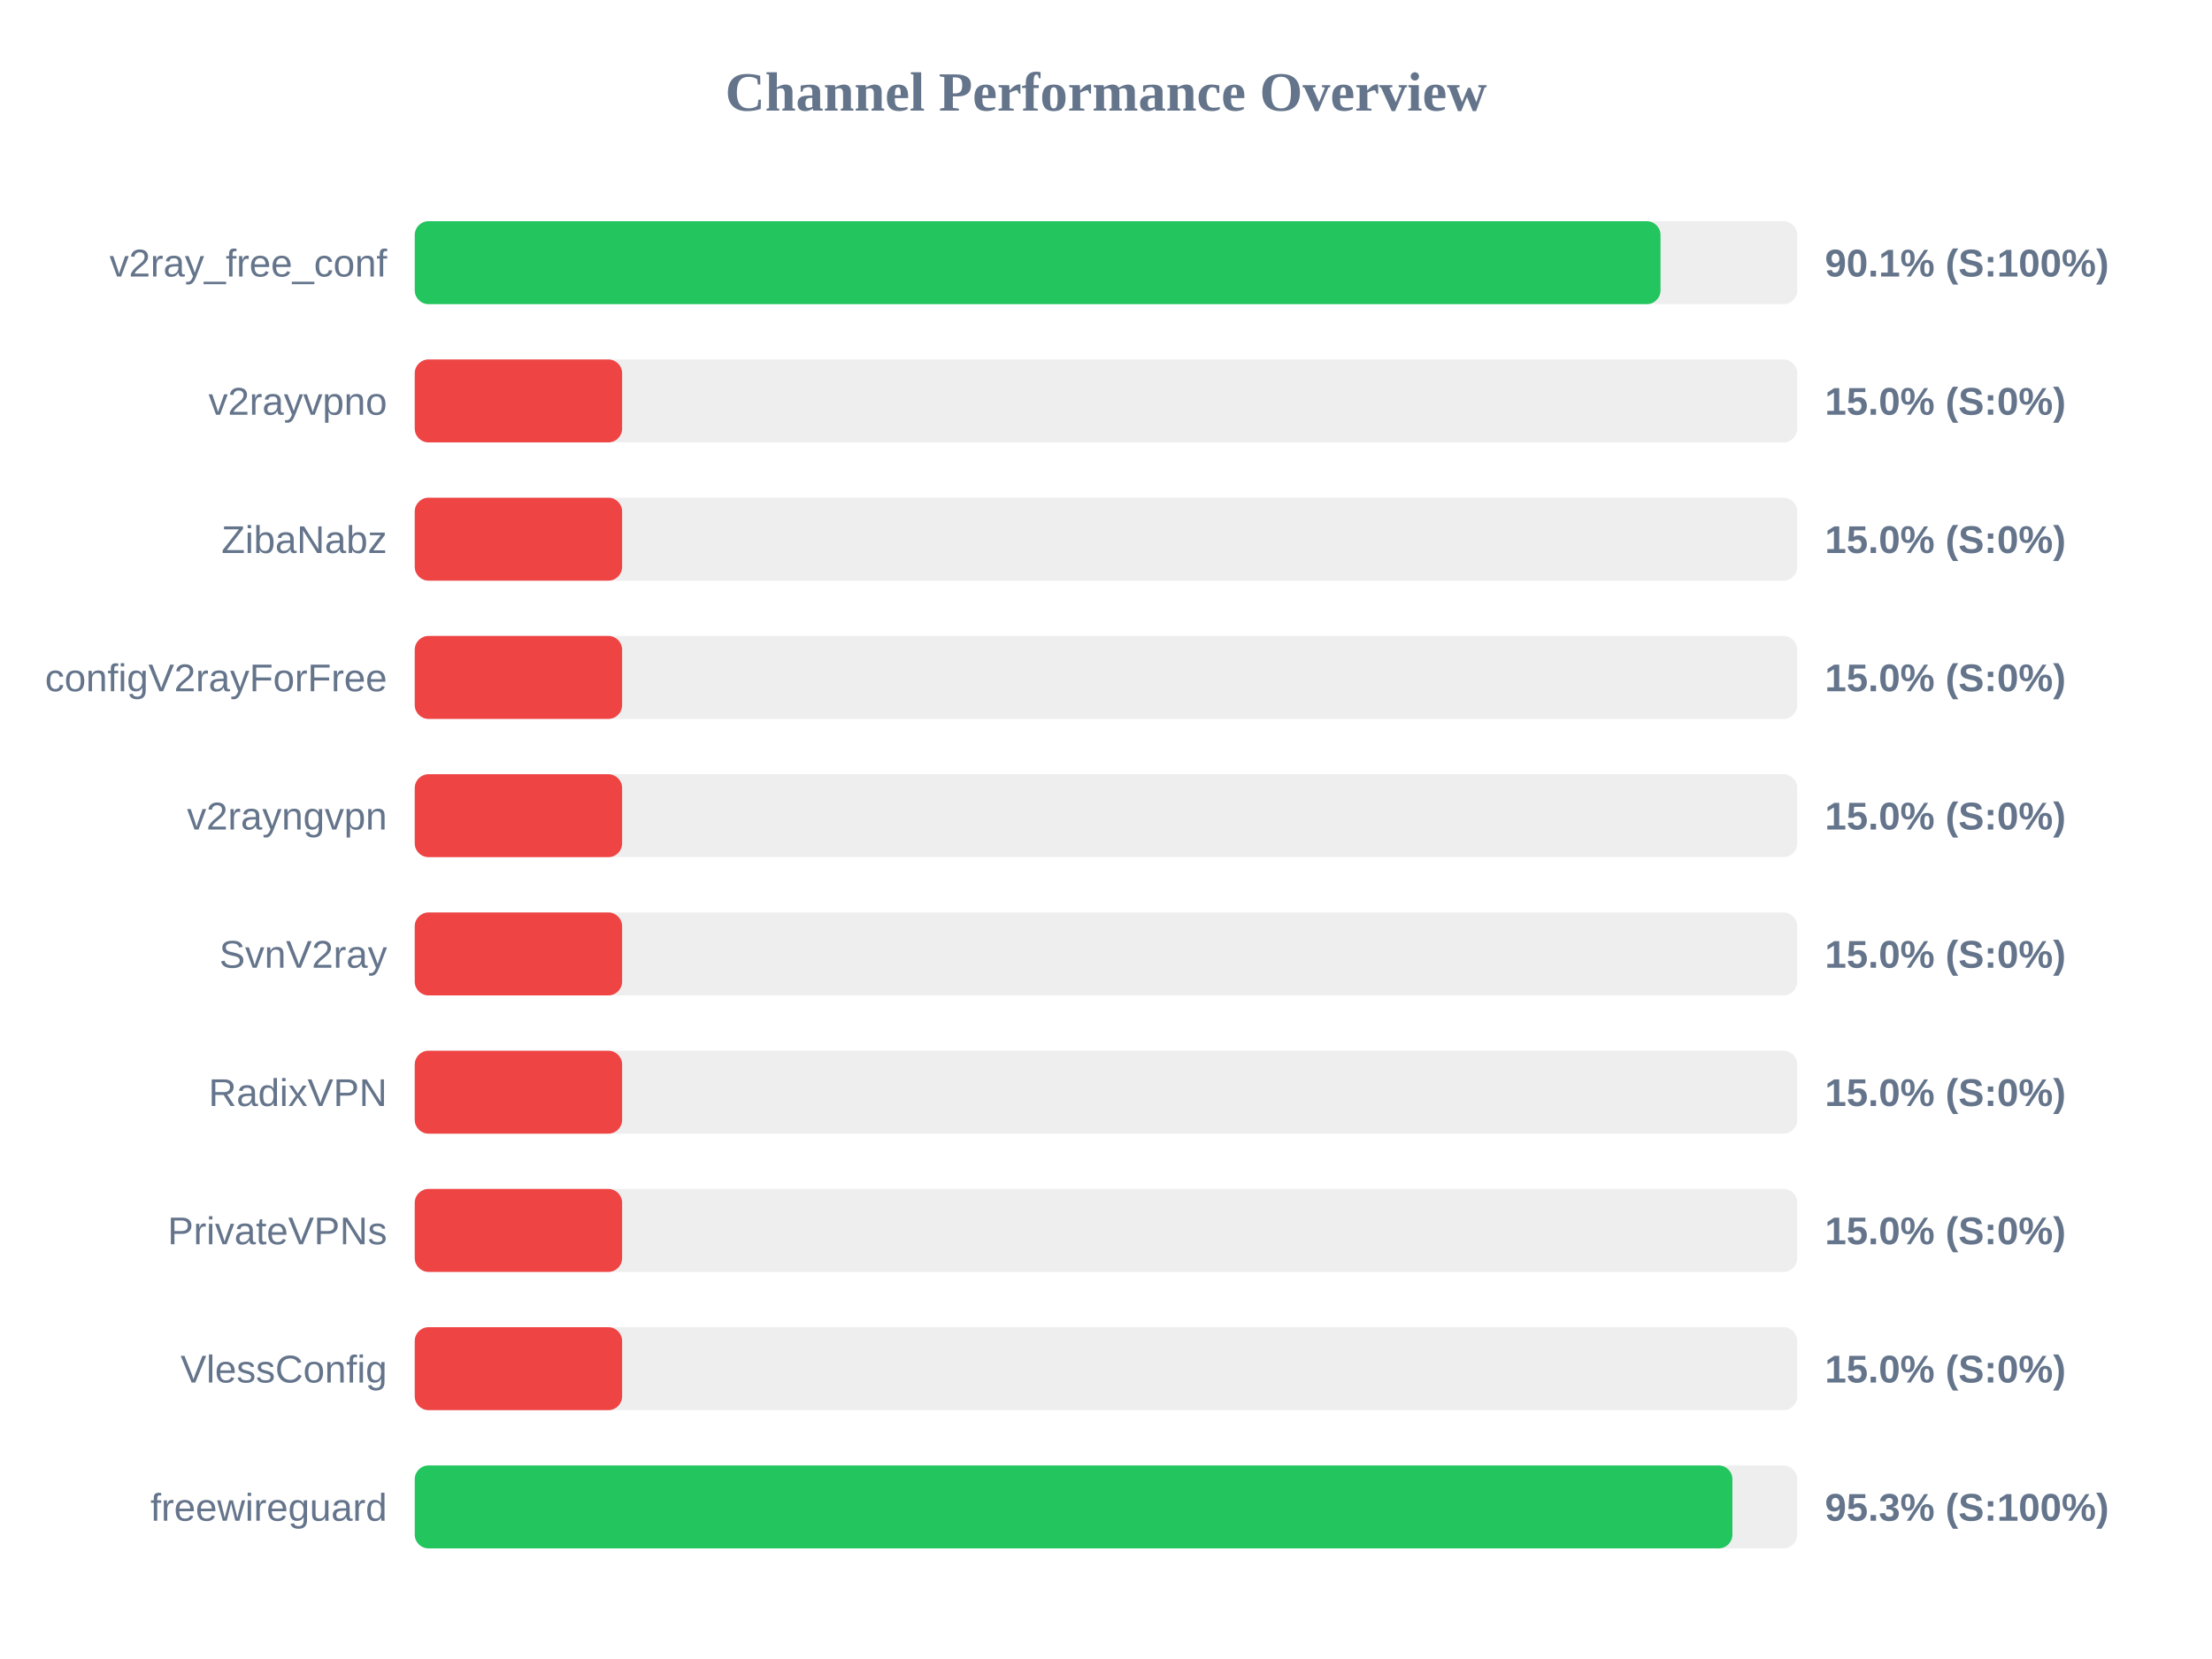
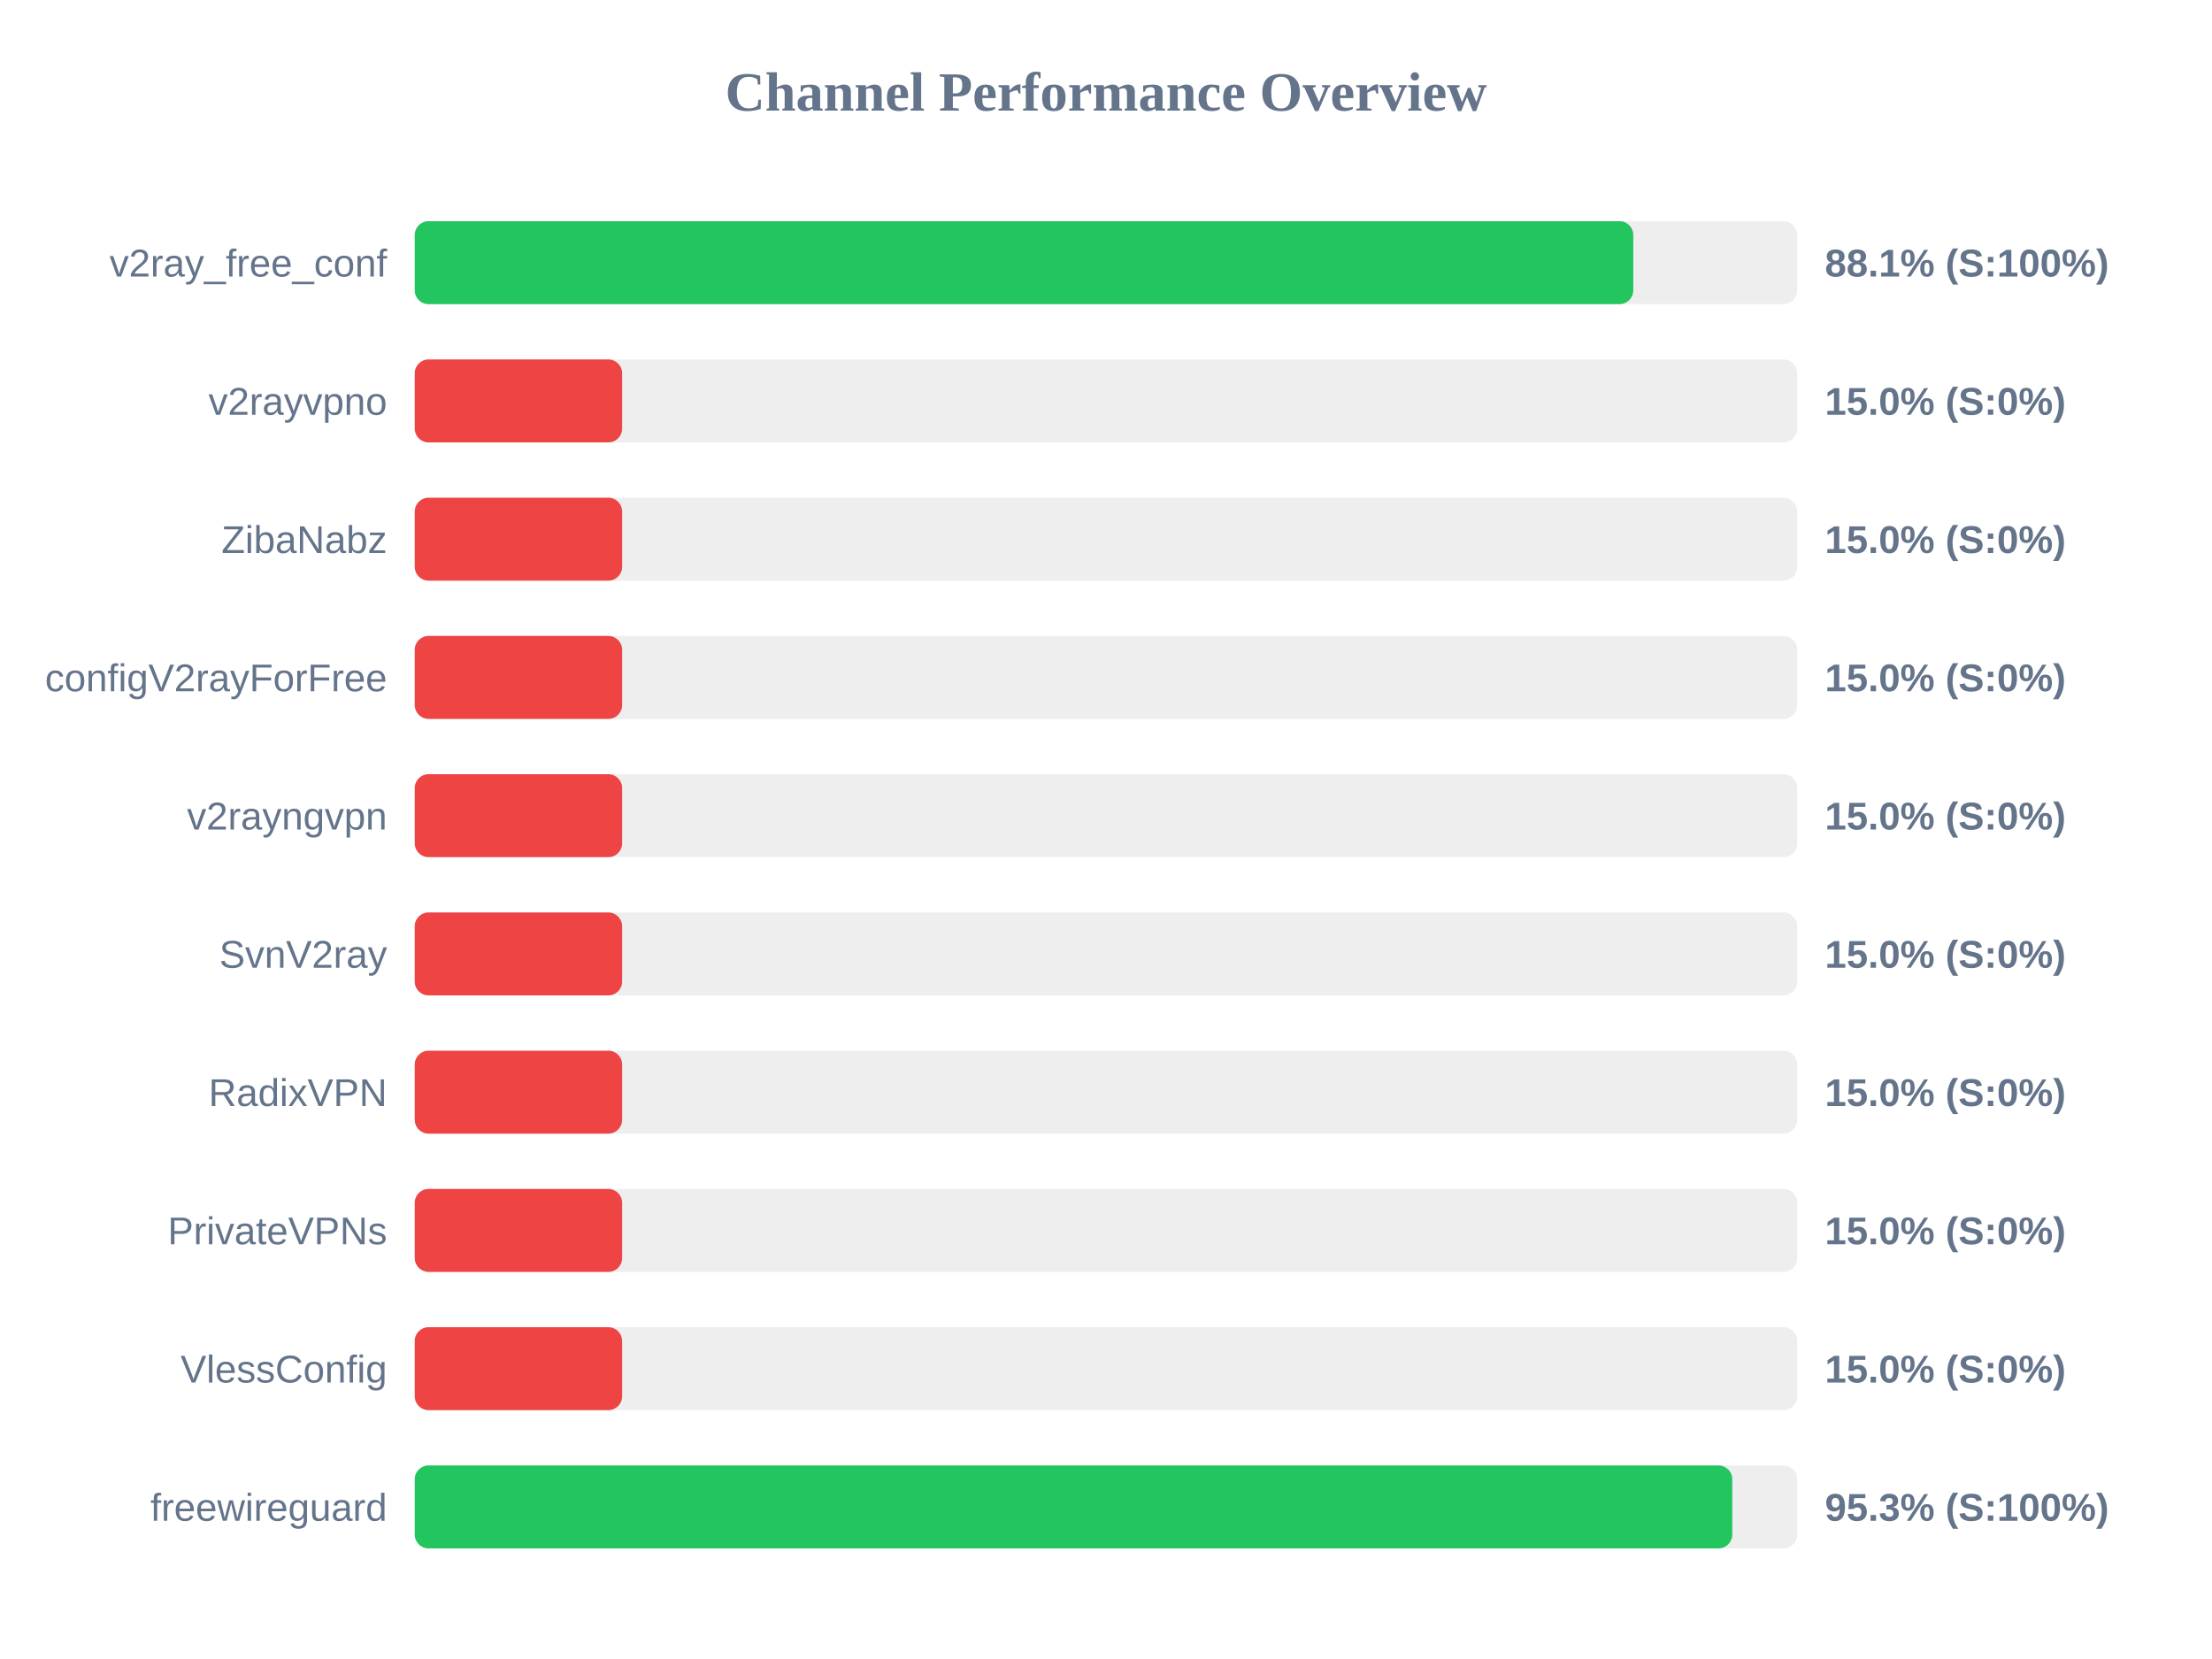
<svg xmlns="http://www.w3.org/2000/svg" width="800" height="600" version="1.1">
  <style>
        .row { font: 14px Arial; fill: #64748b; }
        .score { font: bold 14px Arial; fill: #64748b; }
    </style>
  <text x="400" y="40" text-anchor="middle" font-size="20px" font-weight="bold" fill="#64748b">Channel Performance Overview</text>
  <rect x="150" y="80" width="500" height="30" fill="#eee" rx="5" />
-   <rect x="150" y="80" width="450.55" height="30" fill="#22c55e" rx="5" />
+   <rect x="150" y="80" width="440.7" height="30" fill="#22c55e" rx="5" />
  <text x="140" y="100" text-anchor="end" class="row">v2ray_free_conf</text>
-   <text x="660" y="100" text-anchor="start" class="score">90.1% (S:100%)</text>
+   <text x="660" y="100" text-anchor="start" class="score">88.1% (S:100%)</text>
  <rect x="150" y="130" width="500" height="30" fill="#eee" rx="5" />
  <rect x="150" y="130" width="75.0" height="30" fill="#ef4444" rx="5" />
  <text x="140" y="150" text-anchor="end" class="row">v2rayvpno</text>
  <text x="660" y="150" text-anchor="start" class="score">15.0% (S:0%)</text>
  <rect x="150" y="180" width="500" height="30" fill="#eee" rx="5" />
  <rect x="150" y="180" width="75.0" height="30" fill="#ef4444" rx="5" />
  <text x="140" y="200" text-anchor="end" class="row">ZibaNabz</text>
  <text x="660" y="200" text-anchor="start" class="score">15.0% (S:0%)</text>
  <rect x="150" y="230" width="500" height="30" fill="#eee" rx="5" />
  <rect x="150" y="230" width="75.0" height="30" fill="#ef4444" rx="5" />
  <text x="140" y="250" text-anchor="end" class="row">configV2rayForFree</text>
  <text x="660" y="250" text-anchor="start" class="score">15.0% (S:0%)</text>
  <rect x="150" y="280" width="500" height="30" fill="#eee" rx="5" />
  <rect x="150" y="280" width="75.0" height="30" fill="#ef4444" rx="5" />
  <text x="140" y="300" text-anchor="end" class="row">v2rayngvpn</text>
  <text x="660" y="300" text-anchor="start" class="score">15.0% (S:0%)</text>
  <rect x="150" y="330" width="500" height="30" fill="#eee" rx="5" />
  <rect x="150" y="330" width="75.0" height="30" fill="#ef4444" rx="5" />
  <text x="140" y="350" text-anchor="end" class="row">SvnV2ray</text>
  <text x="660" y="350" text-anchor="start" class="score">15.0% (S:0%)</text>
  <rect x="150" y="380" width="500" height="30" fill="#eee" rx="5" />
  <rect x="150" y="380" width="75.0" height="30" fill="#ef4444" rx="5" />
  <text x="140" y="400" text-anchor="end" class="row">RadixVPN</text>
  <text x="660" y="400" text-anchor="start" class="score">15.0% (S:0%)</text>
  <rect x="150" y="430" width="500" height="30" fill="#eee" rx="5" />
  <rect x="150" y="430" width="75.0" height="30" fill="#ef4444" rx="5" />
  <text x="140" y="450" text-anchor="end" class="row">PrivateVPNs</text>
  <text x="660" y="450" text-anchor="start" class="score">15.0% (S:0%)</text>
  <rect x="150" y="480" width="500" height="30" fill="#eee" rx="5" />
  <rect x="150" y="480" width="75.0" height="30" fill="#ef4444" rx="5" />
  <text x="140" y="500" text-anchor="end" class="row">VlessConfig</text>
  <text x="660" y="500" text-anchor="start" class="score">15.0% (S:0%)</text>
  <rect x="150" y="530" width="500" height="30" fill="#eee" rx="5" />
-   <rect x="150" y="530" width="476.55" height="30" fill="#22c55e" rx="5" />
+   <rect x="150" y="530" width="476.5" height="30" fill="#22c55e" rx="5" />
  <text x="140" y="550" text-anchor="end" class="row">freewireguard</text>
  <text x="660" y="550" text-anchor="start" class="score">95.3% (S:100%)</text>
</svg>
